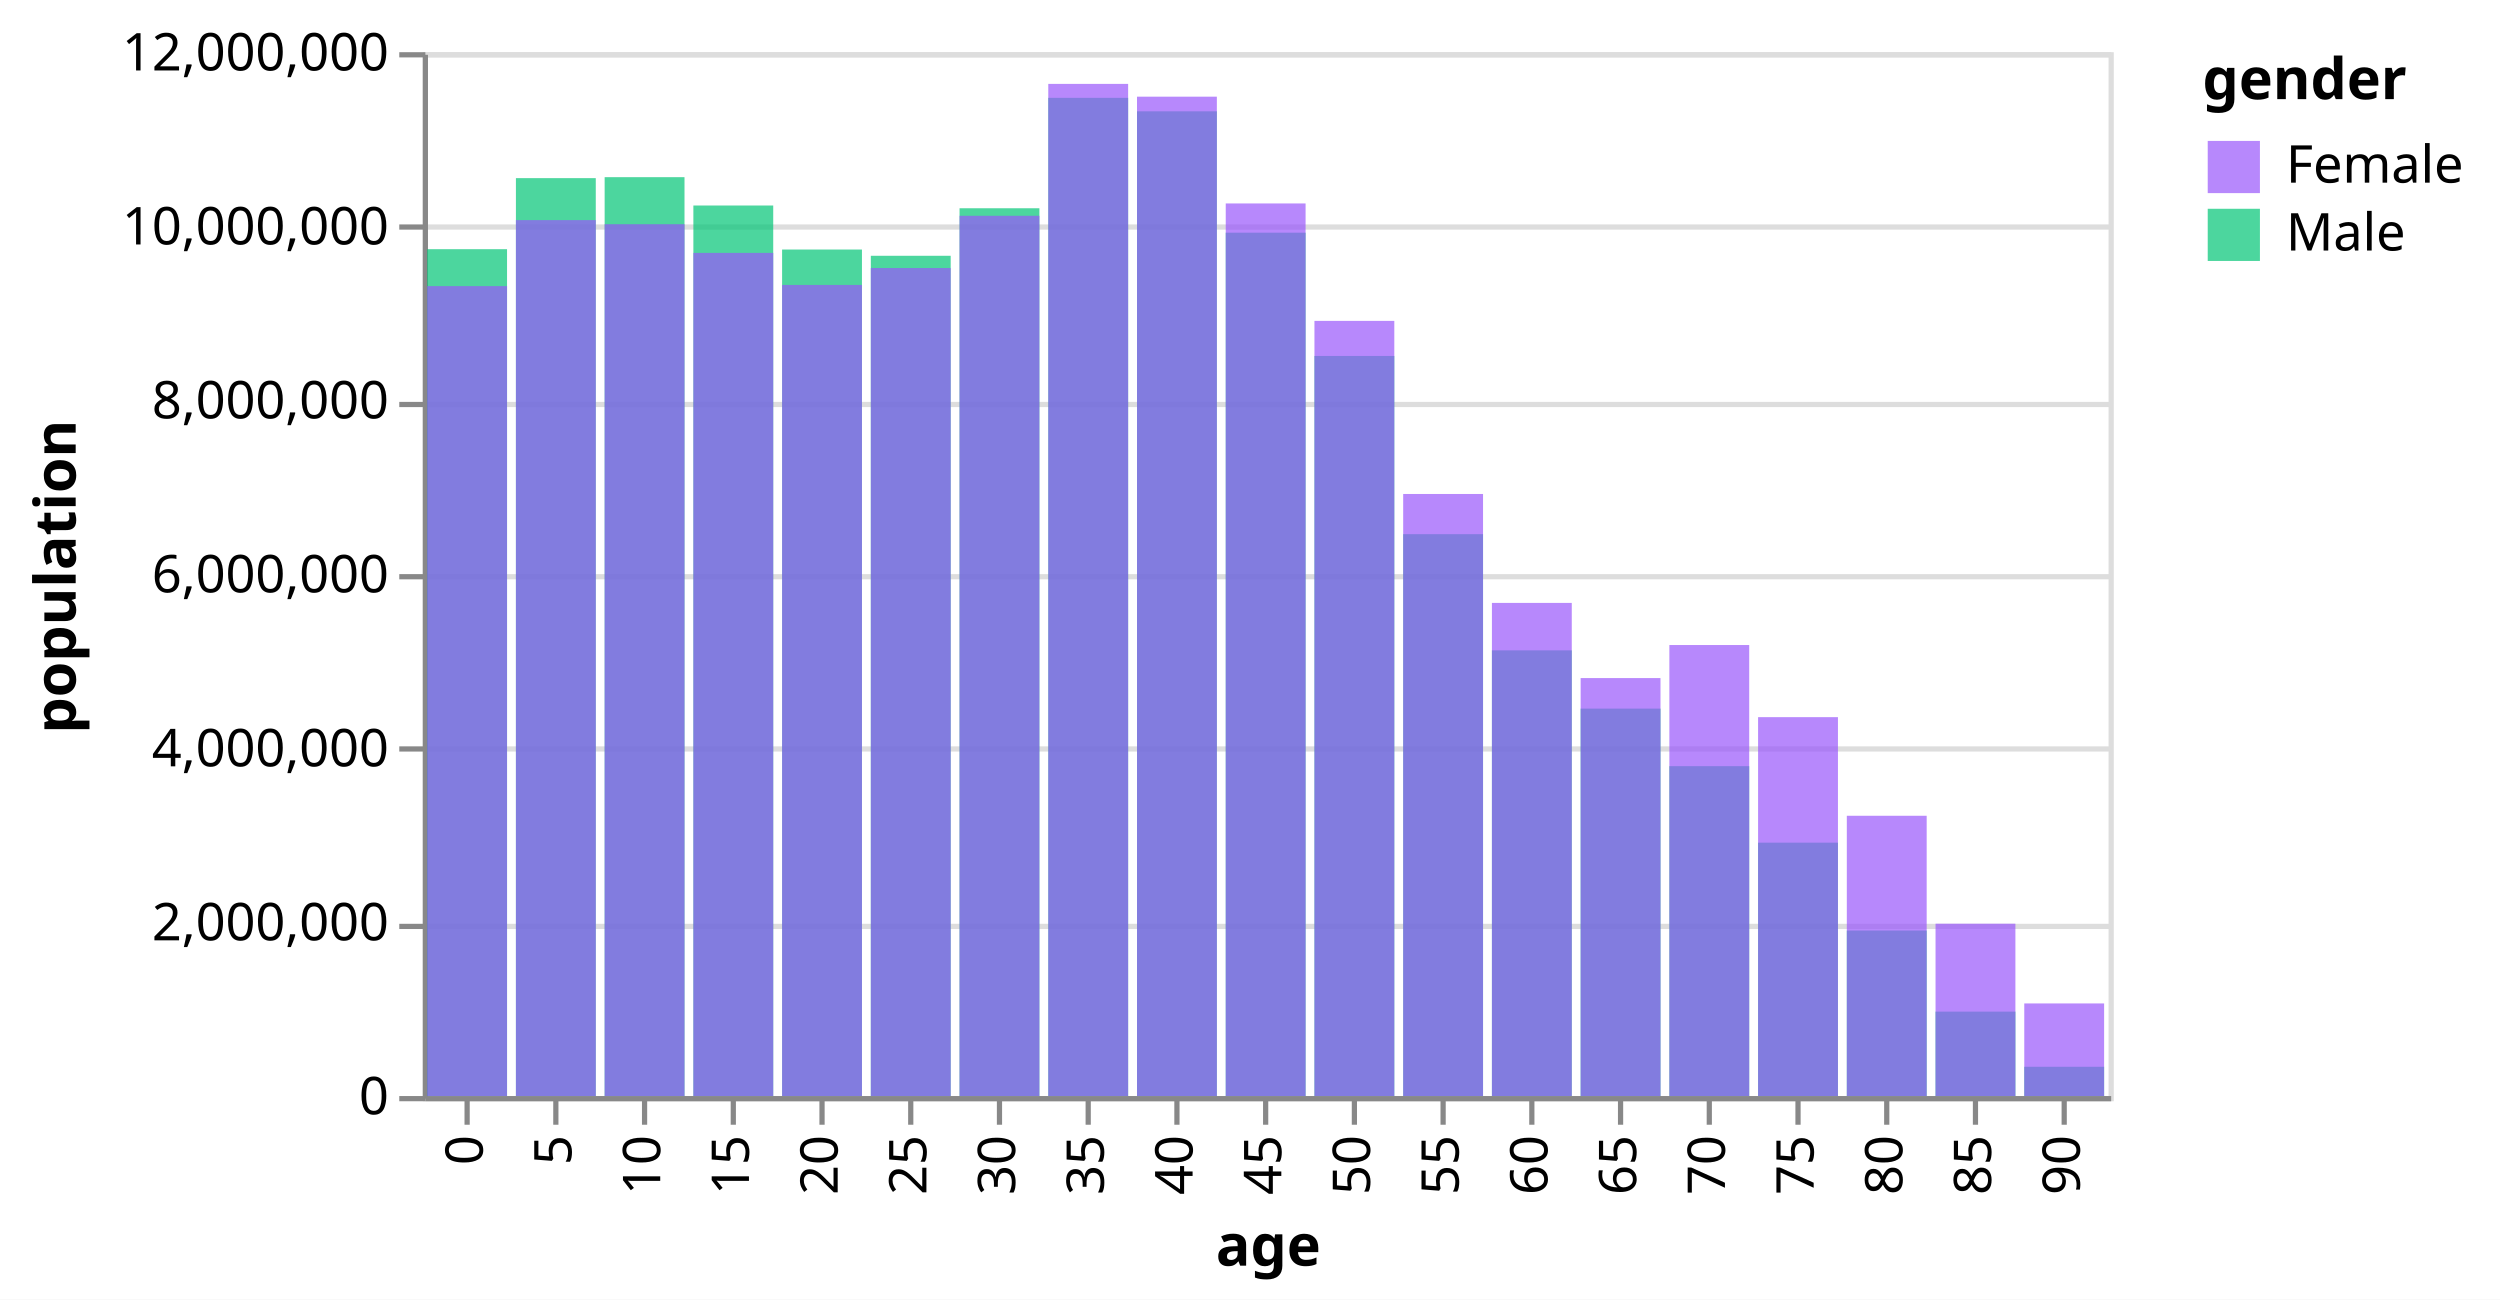
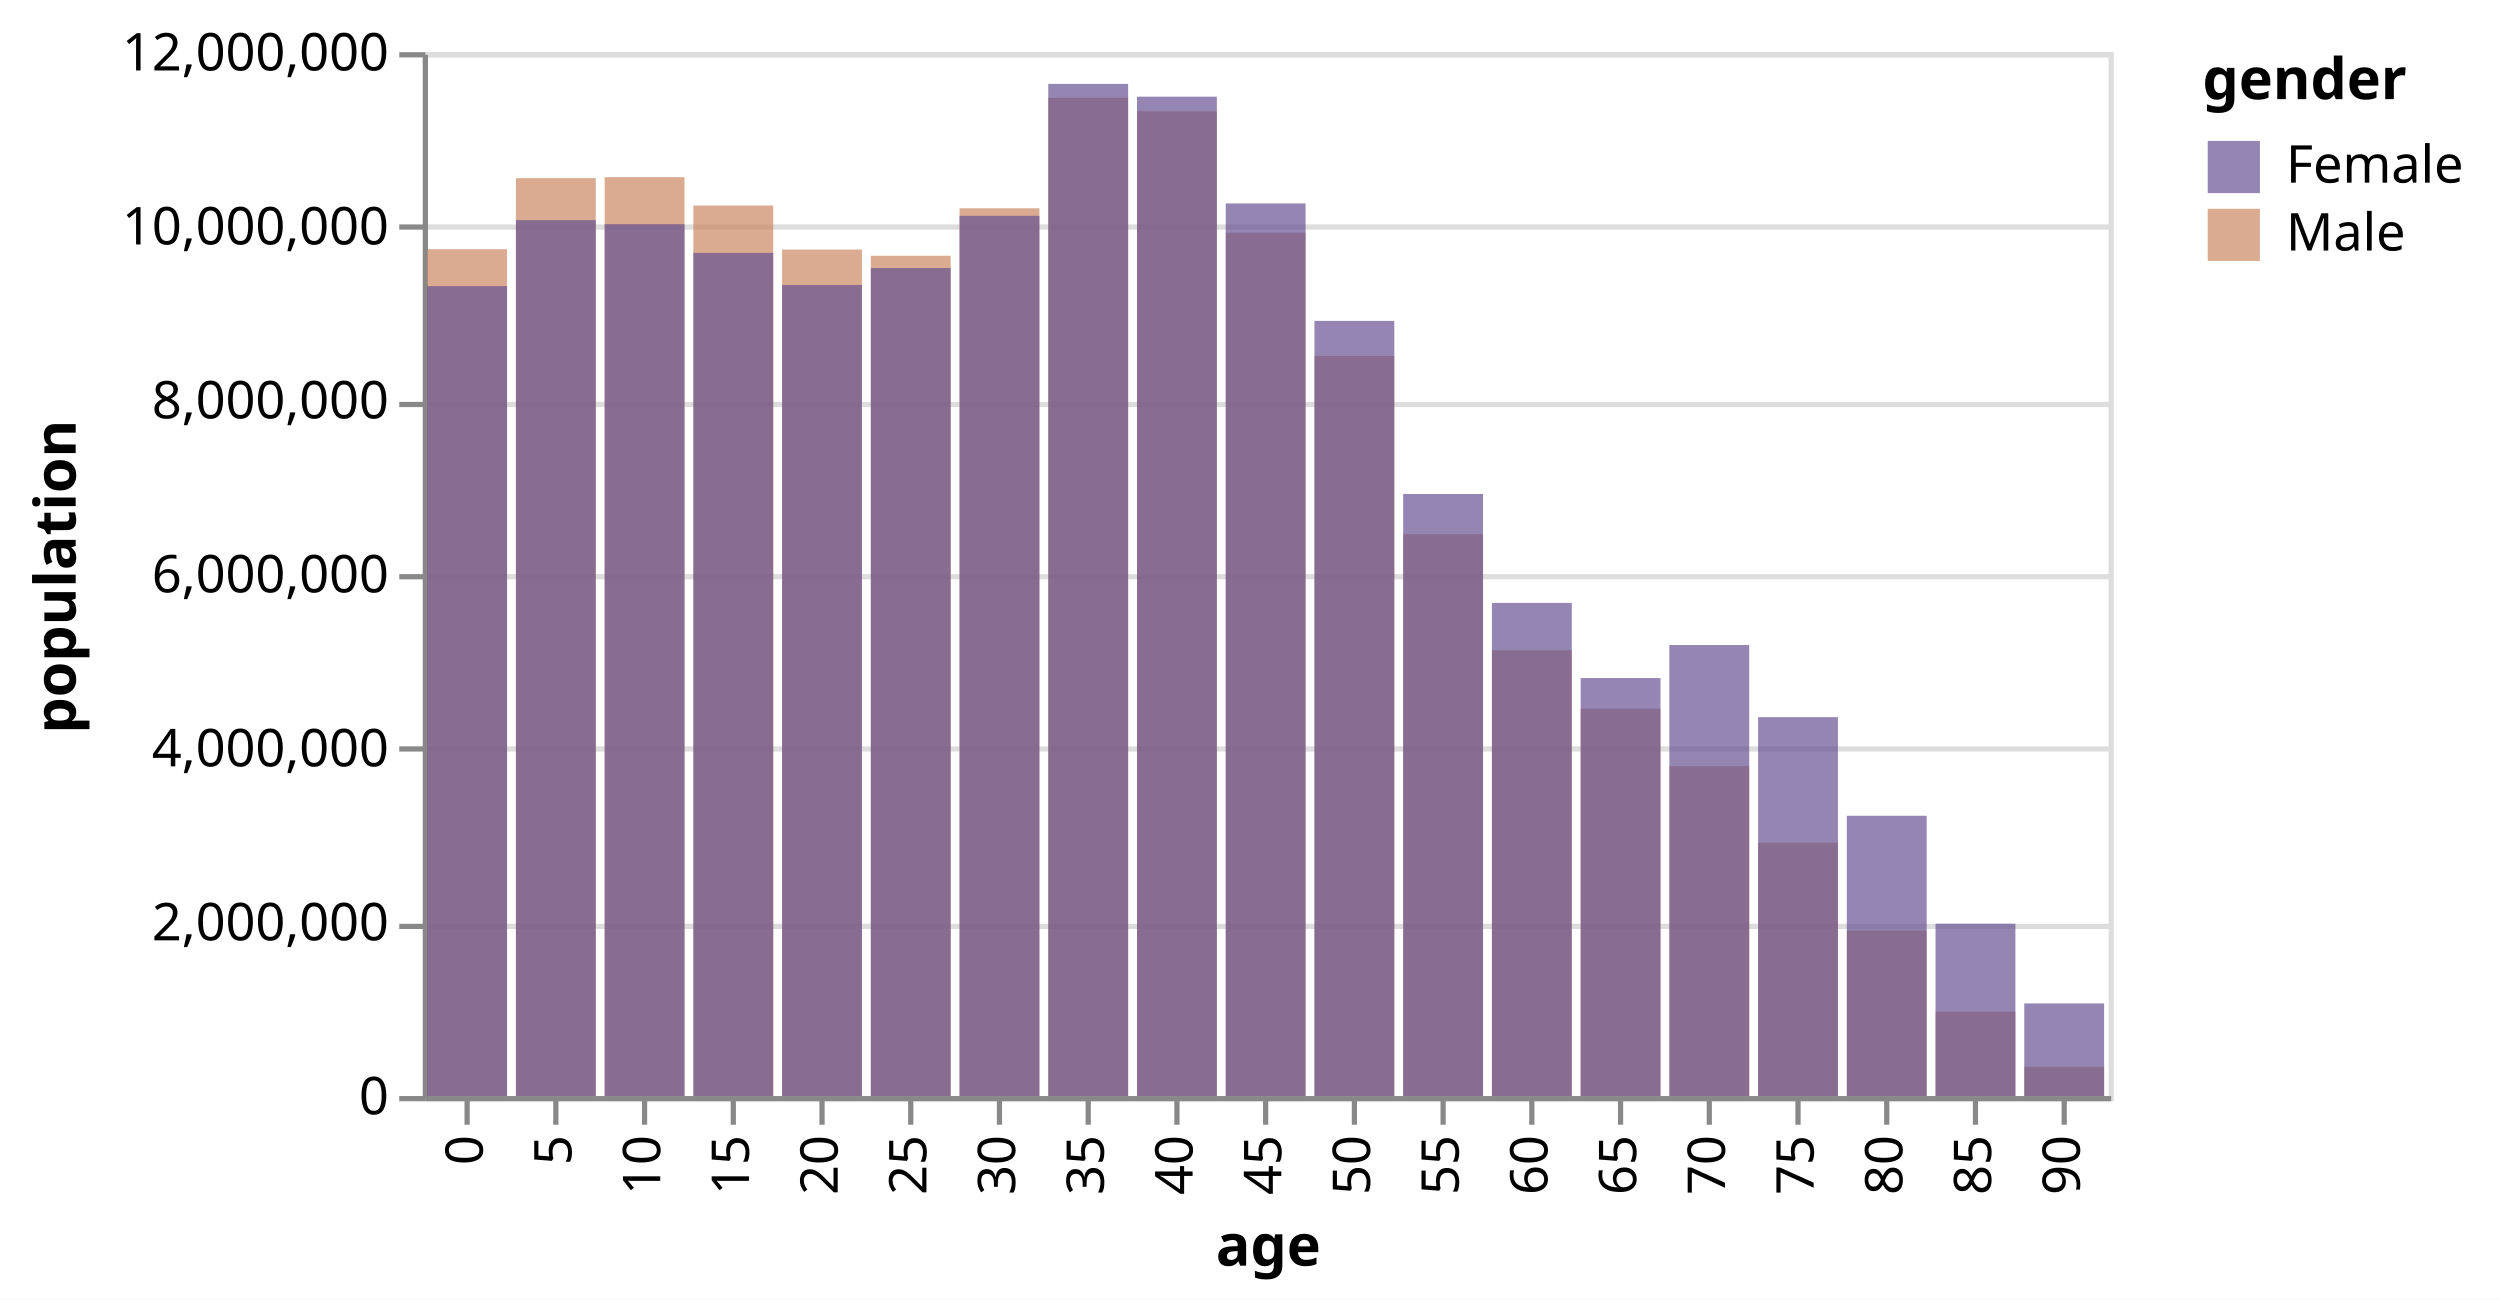
<svg xmlns="http://www.w3.org/2000/svg" class="marks" width="479" height="249" viewBox="0 0 479 249" version="1.1">
  <rect width="479" height="249" style="fill: white;" />
  <g transform="translate(81,10)">
    <g class="mark-group role-frame root">
      <g transform="translate(0,0)">
        <path class="background" d="M0.5,0.5h323v200h-323Z" style="fill: none; stroke: #ddd;" />
        <g>
          <g class="mark-group role-axis">
            <g transform="translate(0.5,0.5)">
              <path class="background" d="M0,0h0v0h0Z" style="pointer-events: none; fill: none;" />
              <g>
                <g class="mark-rule role-axis-grid" style="pointer-events: none;">
                  <line transform="translate(0,200)" x2="323" y2="0" style="fill: none; stroke: #ddd; stroke-width: 1; opacity: 1;" />
                  <line transform="translate(0,167)" x2="323" y2="0" style="fill: none; stroke: #ddd; stroke-width: 1; opacity: 1;" />
                  <line transform="translate(0,133)" x2="323" y2="0" style="fill: none; stroke: #ddd; stroke-width: 1; opacity: 1;" />
                  <line transform="translate(0,100)" x2="323" y2="0" style="fill: none; stroke: #ddd; stroke-width: 1; opacity: 1;" />
                  <line transform="translate(0,67)" x2="323" y2="0" style="fill: none; stroke: #ddd; stroke-width: 1; opacity: 1;" />
                  <line transform="translate(0,33)" x2="323" y2="0" style="fill: none; stroke: #ddd; stroke-width: 1; opacity: 1;" />
                  <line transform="translate(0,0)" x2="323" y2="0" style="fill: none; stroke: #ddd; stroke-width: 1; opacity: 1;" />
                </g>
              </g>
            </g>
          </g>
          <g class="mark-group role-axis">
            <g transform="translate(0.5,200.5)">
              <path class="background" d="M0,0h0v0h0Z" style="pointer-events: none; fill: none;" />
              <g>
                <g class="mark-rule role-axis-tick" style="pointer-events: none;">
                  <line transform="translate(8,0)" x2="0" y2="5" style="fill: none; stroke: #888; stroke-width: 1; opacity: 1;" />
                  <line transform="translate(25,0)" x2="0" y2="5" style="fill: none; stroke: #888; stroke-width: 1; opacity: 1;" />
                  <line transform="translate(42,0)" x2="0" y2="5" style="fill: none; stroke: #888; stroke-width: 1; opacity: 1;" />
                  <line transform="translate(59,0)" x2="0" y2="5" style="fill: none; stroke: #888; stroke-width: 1; opacity: 1;" />
                  <line transform="translate(76,0)" x2="0" y2="5" style="fill: none; stroke: #888; stroke-width: 1; opacity: 1;" />
                  <line transform="translate(93,0)" x2="0" y2="5" style="fill: none; stroke: #888; stroke-width: 1; opacity: 1;" />
                  <line transform="translate(110,0)" x2="0" y2="5" style="fill: none; stroke: #888; stroke-width: 1; opacity: 1;" />
                  <line transform="translate(127,0)" x2="0" y2="5" style="fill: none; stroke: #888; stroke-width: 1; opacity: 1;" />
                  <line transform="translate(144,0)" x2="0" y2="5" style="fill: none; stroke: #888; stroke-width: 1; opacity: 1;" />
                  <line transform="translate(161,0)" x2="0" y2="5" style="fill: none; stroke: #888; stroke-width: 1; opacity: 1;" />
                  <line transform="translate(178,0)" x2="0" y2="5" style="fill: none; stroke: #888; stroke-width: 1; opacity: 1;" />
                  <line transform="translate(195,0)" x2="0" y2="5" style="fill: none; stroke: #888; stroke-width: 1; opacity: 1;" />
                  <line transform="translate(212,0)" x2="0" y2="5" style="fill: none; stroke: #888; stroke-width: 1; opacity: 1;" />
                  <line transform="translate(229,0)" x2="0" y2="5" style="fill: none; stroke: #888; stroke-width: 1; opacity: 1;" />
                  <line transform="translate(246,0)" x2="0" y2="5" style="fill: none; stroke: #888; stroke-width: 1; opacity: 1;" />
                  <line transform="translate(263,0)" x2="0" y2="5" style="fill: none; stroke: #888; stroke-width: 1; opacity: 1;" />
                  <line transform="translate(280,0)" x2="0" y2="5" style="fill: none; stroke: #888; stroke-width: 1; opacity: 1;" />
                  <line transform="translate(297,0)" x2="0" y2="5" style="fill: none; stroke: #888; stroke-width: 1; opacity: 1;" />
                  <line transform="translate(314,0)" x2="0" y2="5" style="fill: none; stroke: #888; stroke-width: 1; opacity: 1;" />
                </g>
                <g class="mark-text role-axis-label" style="pointer-events: none;">
                  <text text-anchor="end" transform="translate(8,7) rotate(270) translate(0,3)" style="font-family: sans-serif; font-size: 10px; fill: #000; opacity: 1;">0</text>
                  <text text-anchor="end" transform="translate(25,7) rotate(270) translate(0,3)" style="font-family: sans-serif; font-size: 10px; fill: #000; opacity: 1;">5</text>
                  <text text-anchor="end" transform="translate(42,7) rotate(270) translate(0,3)" style="font-family: sans-serif; font-size: 10px; fill: #000; opacity: 1;">10</text>
                  <text text-anchor="end" transform="translate(59,7) rotate(270) translate(0,3)" style="font-family: sans-serif; font-size: 10px; fill: #000; opacity: 1;">15</text>
                  <text text-anchor="end" transform="translate(76,7) rotate(270) translate(0,3)" style="font-family: sans-serif; font-size: 10px; fill: #000; opacity: 1;">20</text>
                  <text text-anchor="end" transform="translate(93,7) rotate(270) translate(0,3)" style="font-family: sans-serif; font-size: 10px; fill: #000; opacity: 1;">25</text>
                  <text text-anchor="end" transform="translate(110,7) rotate(270) translate(0,3)" style="font-family: sans-serif; font-size: 10px; fill: #000; opacity: 1;">30</text>
                  <text text-anchor="end" transform="translate(127,7) rotate(270) translate(0,3)" style="font-family: sans-serif; font-size: 10px; fill: #000; opacity: 1;">35</text>
                  <text text-anchor="end" transform="translate(144,7) rotate(270) translate(0,3)" style="font-family: sans-serif; font-size: 10px; fill: #000; opacity: 1;">40</text>
                  <text text-anchor="end" transform="translate(161,7) rotate(270) translate(0,3)" style="font-family: sans-serif; font-size: 10px; fill: #000; opacity: 1;">45</text>
                  <text text-anchor="end" transform="translate(178,7) rotate(270) translate(0,3)" style="font-family: sans-serif; font-size: 10px; fill: #000; opacity: 1;">50</text>
                  <text text-anchor="end" transform="translate(195,7) rotate(270) translate(0,3)" style="font-family: sans-serif; font-size: 10px; fill: #000; opacity: 1;">55</text>
                  <text text-anchor="end" transform="translate(212,7) rotate(270) translate(0,3)" style="font-family: sans-serif; font-size: 10px; fill: #000; opacity: 1;">60</text>
                  <text text-anchor="end" transform="translate(229,7) rotate(270) translate(0,3)" style="font-family: sans-serif; font-size: 10px; fill: #000; opacity: 1;">65</text>
                  <text text-anchor="end" transform="translate(246,7) rotate(270) translate(0,3)" style="font-family: sans-serif; font-size: 10px; fill: #000; opacity: 1;">70</text>
                  <text text-anchor="end" transform="translate(263,7) rotate(270) translate(0,3)" style="font-family: sans-serif; font-size: 10px; fill: #000; opacity: 1;">75</text>
                  <text text-anchor="end" transform="translate(280,7) rotate(270) translate(0,3)" style="font-family: sans-serif; font-size: 10px; fill: #000; opacity: 1;">80</text>
                  <text text-anchor="end" transform="translate(297,7) rotate(270) translate(0,3)" style="font-family: sans-serif; font-size: 10px; fill: #000; opacity: 1;">85</text>
                  <text text-anchor="end" transform="translate(314,7) rotate(270) translate(0,3)" style="font-family: sans-serif; font-size: 10px; fill: #000; opacity: 1;">90</text>
                </g>
                <g class="mark-rule role-axis-domain" style="pointer-events: none;">
                  <line transform="translate(0,0)" x2="323" y2="0" style="fill: none; stroke: #888; stroke-width: 1; opacity: 1;" />
                </g>
                <g class="mark-text role-axis-title" style="pointer-events: none;">
                  <text text-anchor="middle" transform="translate(161.5,32)" style="font-family: sans-serif; font-size: 11px; font-weight: bold; fill: #000; opacity: 1;">age</text>
                </g>
              </g>
            </g>
          </g>
          <g class="mark-group role-axis">
            <g transform="translate(0.5,0.5)">
              <path class="background" d="M0,0h0v0h0Z" style="pointer-events: none; fill: none;" />
              <g>
                <g class="mark-rule role-axis-tick" style="pointer-events: none;">
                  <line transform="translate(0,200)" x2="-5" y2="0" style="fill: none; stroke: #888; stroke-width: 1; opacity: 1;" />
                  <line transform="translate(0,167)" x2="-5" y2="0" style="fill: none; stroke: #888; stroke-width: 1; opacity: 1;" />
                  <line transform="translate(0,133)" x2="-5" y2="0" style="fill: none; stroke: #888; stroke-width: 1; opacity: 1;" />
                  <line transform="translate(0,100)" x2="-5" y2="0" style="fill: none; stroke: #888; stroke-width: 1; opacity: 1;" />
                  <line transform="translate(0,67)" x2="-5" y2="0" style="fill: none; stroke: #888; stroke-width: 1; opacity: 1;" />
                  <line transform="translate(0,33)" x2="-5" y2="0" style="fill: none; stroke: #888; stroke-width: 1; opacity: 1;" />
                  <line transform="translate(0,0)" x2="-5" y2="0" style="fill: none; stroke: #888; stroke-width: 1; opacity: 1;" />
                </g>
                <g class="mark-text role-axis-label" style="pointer-events: none;">
                  <text text-anchor="end" transform="translate(-7,203)" style="font-family: sans-serif; font-size: 10px; fill: #000; opacity: 1;">0</text>
                  <text text-anchor="end" transform="translate(-7,169.6667)" style="font-family: sans-serif; font-size: 10px; fill: #000; opacity: 1;">2,000,000</text>
                  <text text-anchor="end" transform="translate(-7,136.3333)" style="font-family: sans-serif; font-size: 10px; fill: #000; opacity: 1;">4,000,000</text>
                  <text text-anchor="end" transform="translate(-7,103)" style="font-family: sans-serif; font-size: 10px; fill: #000; opacity: 1;">6,000,000</text>
                  <text text-anchor="end" transform="translate(-7,69.66667)" style="font-family: sans-serif; font-size: 10px; fill: #000; opacity: 1;">8,000,000</text>
                  <text text-anchor="end" transform="translate(-7,36.33333)" style="font-family: sans-serif; font-size: 10px; fill: #000; opacity: 1;">10,000,000</text>
                  <text text-anchor="end" transform="translate(-7,3)" style="font-family: sans-serif; font-size: 10px; fill: #000; opacity: 1;">12,000,000</text>
                </g>
                <g class="mark-rule role-axis-domain" style="pointer-events: none;">
                  <line transform="translate(0,200)" x2="0" y2="-200" style="fill: none; stroke: #888; stroke-width: 1; opacity: 1;" />
                </g>
                <g class="mark-text role-axis-title" style="pointer-events: none;">
                  <text text-anchor="middle" transform="translate(-65,100) rotate(-90) translate(0,-2)" style="font-family: sans-serif; font-size: 11px; font-weight: bold; fill: #000; opacity: 1;">population</text>
                </g>
              </g>
            </g>
          </g>
          <g class="mark-rect role-mark marks">
-             <path d="M0.85,37.744h15.3v162.256h-15.3Z" style="fill: #00c475; opacity: 0.7;" />
-             <path d="M0.85,44.821h15.3v155.179h-15.3Z" style="fill: #9955fb; opacity: 0.7;" />
-             <path d="M17.85,24.131h15.3v175.869h-15.3Z" style="fill: #00c475; opacity: 0.7;" />
-             <path d="M17.85,32.174h15.3v167.826h-15.3Z" style="fill: #9955fb; opacity: 0.7;" />
-             <path d="M34.85,23.946h15.3v176.054h-15.3Z" style="fill: #00c475; opacity: 0.7;" />
-             <path d="M34.85,32.958h15.3v167.042h-15.3Z" style="fill: #9955fb; opacity: 0.7;" />
-             <path d="M51.85,29.376h15.3v170.624h-15.3Z" style="fill: #00c475; opacity: 0.7;" />
-             <path d="M51.85,38.456h15.3v161.544h-15.3Z" style="fill: #9955fb; opacity: 0.7;" />
-             <path d="M68.85,37.811h15.3v162.189h-15.3Z" style="fill: #00c475; opacity: 0.7;" />
-             <path d="M68.85,44.596h15.3v155.404h-15.3Z" style="fill: #9955fb; opacity: 0.7;" />
-             <path d="M85.85,39.008h15.3v160.992h-15.3Z" style="fill: #00c475; opacity: 0.7;" />
-             <path d="M85.85,41.358h15.3v158.642h-15.3Z" style="fill: #9955fb; opacity: 0.7;" />
-             <path d="M102.85,29.902h15.3v170.098h-15.3Z" style="fill: #00c475; opacity: 0.7;" />
-             <path d="M102.85,31.345h15.3v168.655h-15.3Z" style="fill: #9955fb; opacity: 0.7;" />
-             <path d="M119.85,8.747h15.3v191.253h-15.3Z" style="fill: #00c475; opacity: 0.7;" />
-             <path d="M119.85,6.073h15.3v193.927h-15.3Z" style="fill: #9955fb; opacity: 0.7;" />
-             <path d="M136.85,11.329h15.3v188.671h-15.3Z" style="fill: #00c475; opacity: 0.7;" />
-             <path d="M136.85,8.524h15.3v191.476h-15.3Z" style="fill: #9955fb; opacity: 0.7;" />
-             <path d="M153.85,34.583h15.3v165.417h-15.3Z" style="fill: #00c475; opacity: 0.7;" />
-             <path d="M153.85,28.979h15.3v171.021h-15.3Z" style="fill: #9955fb; opacity: 0.7;" />
-             <path d="M170.85,58.201h15.3v141.799h-15.3Z" style="fill: #00c475; opacity: 0.7;" />
-             <path d="M170.85,51.481h15.3v148.519h-15.3Z" style="fill: #9955fb; opacity: 0.7;" />
-             <path d="M187.85,92.349h15.3v107.651h-15.3Z" style="fill: #00c475; opacity: 0.7;" />
-             <path d="M187.85,84.646h15.3v115.354h-15.3Z" style="fill: #9955fb; opacity: 0.7;" />
-             <path d="M204.85,114.61h15.3v85.39h-15.3Z" style="fill: #00c475; opacity: 0.7;" />
-             <path d="M204.85,105.517h15.3v94.483h-15.3Z" style="fill: #9955fb; opacity: 0.7;" />
-             <path d="M221.85,125.773h15.3v74.227h-15.3Z" style="fill: #00c475; opacity: 0.7;" />
-             <path d="M221.85,119.92h15.3v80.08h-15.3Z" style="fill: #9955fb; opacity: 0.7;" />
-             <path d="M238.85,136.798h15.3v63.202h-15.3Z" style="fill: #00c475; opacity: 0.7;" />
-             <path d="M238.85,113.586h15.3v86.414h-15.3Z" style="fill: #9955fb; opacity: 0.7;" />
-             <path d="M255.85,151.456h15.3v48.544h-15.3Z" style="fill: #00c475; opacity: 0.7;" />
-             <path d="M255.85,127.406h15.3v72.594h-15.3Z" style="fill: #9955fb; opacity: 0.7;" />
-             <path d="M272.85,168.289h15.3v31.711h-15.3Z" style="fill: #00c475; opacity: 0.7;" />
-             <path d="M272.85,146.302h15.3v53.698h-15.3Z" style="fill: #9955fb; opacity: 0.7;" />
-             <path d="M289.85,183.827h15.3v16.173h-15.3Z" style="fill: #00c475; opacity: 0.7;" />
-             <path d="M289.85,166.981h15.3v33.019h-15.3Z" style="fill: #9955fb; opacity: 0.7;" />
-             <path d="M306.85,194.395h15.3v5.605h-15.3Z" style="fill: #00c475; opacity: 0.7;" />
-             <path d="M306.85,182.257h15.3v17.743h-15.3Z" style="fill: #9955fb; opacity: 0.7;" />
+             <path d="M0.85,37.744h15.3v162.256h-15.3Z" style="fill: #ca8861; opacity: 0.7;" />
+             <path d="M0.85,44.821h15.3v155.179h-15.3Z" style="fill: #675193; opacity: 0.7;" />
+             <path d="M17.85,24.131h15.3v175.869h-15.3Z" style="fill: #ca8861; opacity: 0.7;" />
+             <path d="M17.85,32.174h15.3v167.826h-15.3Z" style="fill: #675193; opacity: 0.7;" />
+             <path d="M34.85,23.946h15.3v176.054h-15.3Z" style="fill: #ca8861; opacity: 0.7;" />
+             <path d="M34.85,32.958h15.3v167.042h-15.3Z" style="fill: #675193; opacity: 0.7;" />
+             <path d="M51.85,29.376h15.3v170.624h-15.3Z" style="fill: #ca8861; opacity: 0.7;" />
+             <path d="M51.85,38.456h15.3v161.544h-15.3Z" style="fill: #675193; opacity: 0.7;" />
+             <path d="M68.85,37.811h15.3v162.189h-15.3Z" style="fill: #ca8861; opacity: 0.7;" />
+             <path d="M68.85,44.596h15.3v155.404h-15.3Z" style="fill: #675193; opacity: 0.7;" />
+             <path d="M85.85,39.008h15.3v160.992h-15.3Z" style="fill: #ca8861; opacity: 0.7;" />
+             <path d="M85.85,41.358h15.3v158.642h-15.3Z" style="fill: #675193; opacity: 0.7;" />
+             <path d="M102.85,29.902h15.3v170.098h-15.3Z" style="fill: #ca8861; opacity: 0.7;" />
+             <path d="M102.85,31.345h15.3v168.655h-15.3Z" style="fill: #675193; opacity: 0.7;" />
+             <path d="M119.85,8.747h15.3v191.253h-15.3Z" style="fill: #ca8861; opacity: 0.7;" />
+             <path d="M119.85,6.073h15.3v193.927h-15.3Z" style="fill: #675193; opacity: 0.7;" />
+             <path d="M136.85,11.329h15.3v188.671h-15.3Z" style="fill: #ca8861; opacity: 0.7;" />
+             <path d="M136.85,8.524h15.3v191.476h-15.3Z" style="fill: #675193; opacity: 0.7;" />
+             <path d="M153.85,34.583h15.3v165.417h-15.3Z" style="fill: #ca8861; opacity: 0.7;" />
+             <path d="M153.85,28.979h15.3v171.021h-15.3Z" style="fill: #675193; opacity: 0.7;" />
+             <path d="M170.85,58.201h15.3v141.799h-15.3Z" style="fill: #ca8861; opacity: 0.7;" />
+             <path d="M170.85,51.481h15.3v148.519h-15.3Z" style="fill: #675193; opacity: 0.7;" />
+             <path d="M187.85,92.349h15.3v107.651h-15.3Z" style="fill: #ca8861; opacity: 0.7;" />
+             <path d="M187.85,84.646h15.3v115.354h-15.3Z" style="fill: #675193; opacity: 0.7;" />
+             <path d="M204.85,114.61h15.3v85.39h-15.3Z" style="fill: #ca8861; opacity: 0.7;" />
+             <path d="M204.85,105.517h15.3v94.483h-15.3Z" style="fill: #675193; opacity: 0.7;" />
+             <path d="M221.85,125.773h15.3v74.227h-15.3Z" style="fill: #ca8861; opacity: 0.7;" />
+             <path d="M221.85,119.92h15.3v80.08h-15.3Z" style="fill: #675193; opacity: 0.7;" />
+             <path d="M238.85,136.798h15.3v63.202h-15.3Z" style="fill: #ca8861; opacity: 0.7;" />
+             <path d="M238.85,113.586h15.3v86.414h-15.3Z" style="fill: #675193; opacity: 0.7;" />
+             <path d="M255.85,151.456h15.3v48.544h-15.3Z" style="fill: #ca8861; opacity: 0.7;" />
+             <path d="M255.85,127.406h15.3v72.594h-15.3Z" style="fill: #675193; opacity: 0.7;" />
+             <path d="M272.85,168.289h15.3v31.711h-15.3Z" style="fill: #ca8861; opacity: 0.7;" />
+             <path d="M272.85,146.302h15.3v53.698h-15.3Z" style="fill: #675193; opacity: 0.7;" />
+             <path d="M289.85,183.827h15.3v16.173h-15.3Z" style="fill: #ca8861; opacity: 0.7;" />
+             <path d="M289.85,166.981h15.3v33.019h-15.3Z" style="fill: #675193; opacity: 0.7;" />
+             <path d="M306.85,194.395h15.3v5.605h-15.3Z" style="fill: #ca8861; opacity: 0.7;" />
+             <path d="M306.85,182.257h15.3v17.743h-15.3Z" style="fill: #675193; opacity: 0.7;" />
          </g>
          <g class="mark-group role-legend">
            <g transform="translate(341,0)">
              <path class="background" d="M0,0h52v40h-52Z" style="pointer-events: none; fill: none;" />
              <g>
                <g class="mark-group role-legend-entry">
                  <g transform="translate(0,16)">
                    <path class="background" d="M0,0h0v0h0Z" style="pointer-events: none; fill: none;" />
                    <g>
                      <g class="mark-group role-scope">
                        <g transform="translate(0,0)">
                          <path class="background" d="M0,0h52v11h-52Z" style="pointer-events: none; fill: none; opacity: 1;" />
                          <g>
                            <g class="mark-symbol role-legend-symbol" style="pointer-events: none;">
-                               <path transform="translate(6,6)" d="M-5,-5h10v10h-10Z" style="fill: #9955fb; stroke-width: 1.5; opacity: 0.7;" />
+                               <path transform="translate(6,6)" d="M-5,-5h10v10h-10Z" style="fill: #675193; stroke-width: 1.5; opacity: 0.7;" />
                            </g>
                            <g class="mark-text role-legend-label" style="pointer-events: none;">
                              <text text-anchor="start" transform="translate(16,9)" style="font-family: sans-serif; font-size: 10px; fill: #000; opacity: 1;">Female</text>
                            </g>
                          </g>
                        </g>
                        <g transform="translate(0,13)">
                          <path class="background" d="M0,0h52v11h-52Z" style="pointer-events: none; fill: none; opacity: 1;" />
                          <g>
                            <g class="mark-symbol role-legend-symbol" style="pointer-events: none;">
-                               <path transform="translate(6,6)" d="M-5,-5h10v10h-10Z" style="fill: #00c475; stroke-width: 1.5; opacity: 0.7;" />
+                               <path transform="translate(6,6)" d="M-5,-5h10v10h-10Z" style="fill: #ca8861; stroke-width: 1.5; opacity: 0.7;" />
                            </g>
                            <g class="mark-text role-legend-label" style="pointer-events: none;">
                              <text text-anchor="start" transform="translate(16,9)" style="font-family: sans-serif; font-size: 10px; fill: #000; opacity: 1;">Male</text>
                            </g>
                          </g>
                        </g>
                      </g>
                    </g>
                  </g>
                </g>
                <g class="mark-text role-legend-title" style="pointer-events: none;">
                  <text text-anchor="start" transform="translate(0,9)" style="font-family: sans-serif; font-size: 11px; font-weight: bold; fill: #000; opacity: 1;">gender</text>
                </g>
              </g>
            </g>
          </g>
        </g>
      </g>
    </g>
  </g>
</svg>
